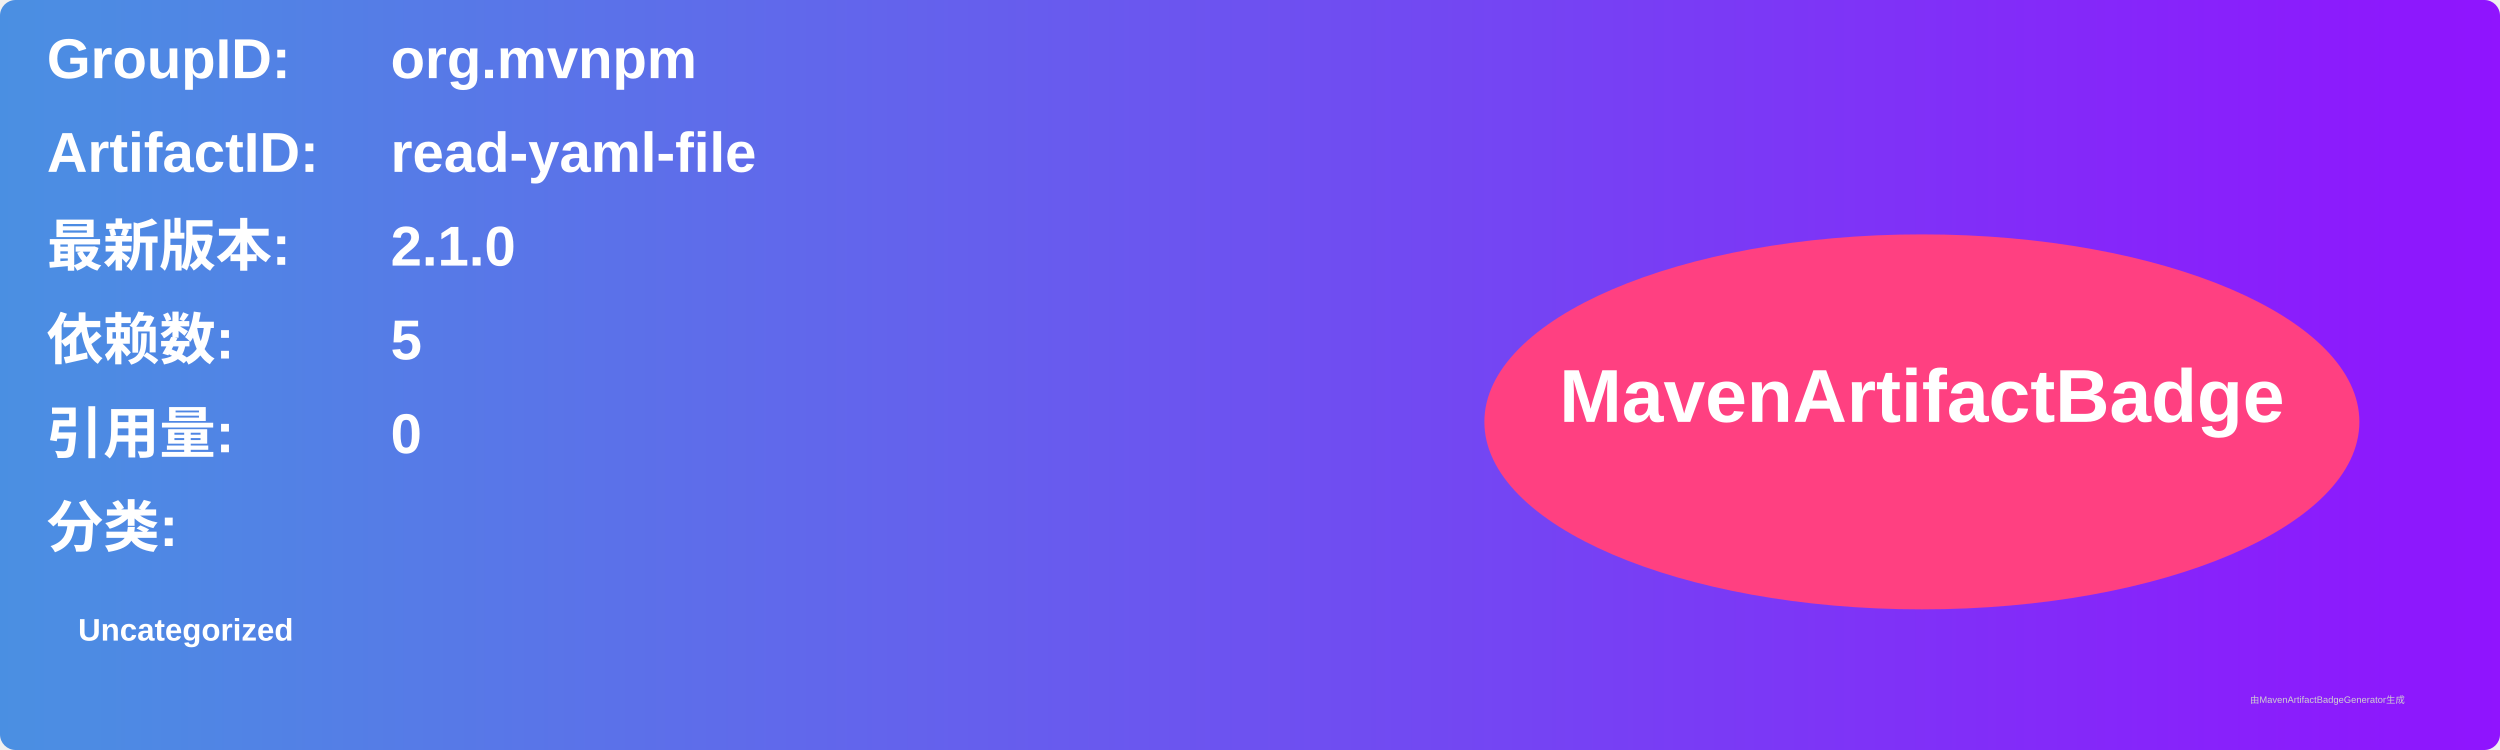
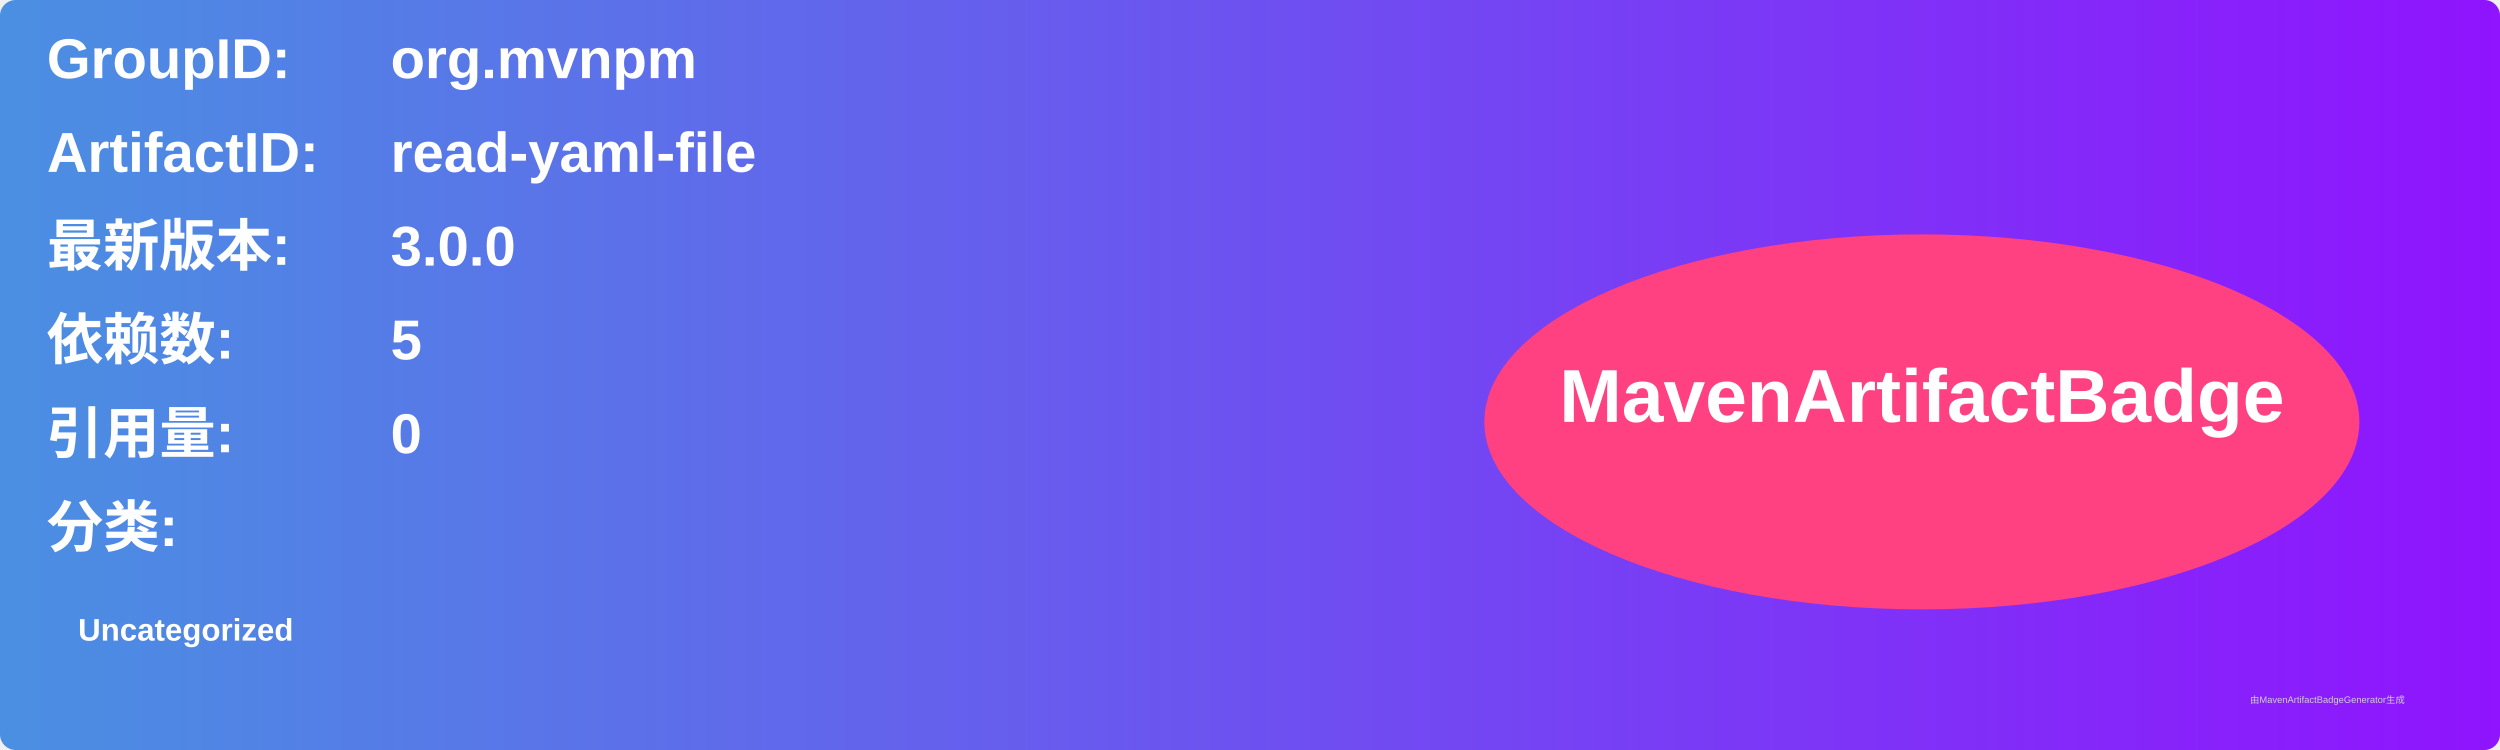
<svg xmlns="http://www.w3.org/2000/svg" width="800" height="240" viewBox="0 0 800 240">
  <linearGradient id="grad" x1="0%" y1="0%" x2="100%" y2="0%">
    <stop offset="0%" stop-color="#4a90e2" />
    <stop offset="100%" stop-color="#9013fe" />
  </linearGradient>
  <rect width="100%" height="100%" rx="5" ry="5" fill="url(#grad)" />
  <g transform="translate(15, 15)">
    <text x="0" y="10" font-family="Arial" font-size="18" fill="white" font-weight="bold" width="260">GroupID:</text>
    <text x="110" y="10" font-family="Arial" font-size="18" fill="white" font-weight="bold" width="460">org.mvnpm</text>
    <text x="0" y="40" font-family="Arial" font-size="18" fill="white" font-weight="bold" width="260">ArtifactID:</text>
    <text x="110" y="40" font-family="Arial" font-size="18" fill="white" font-weight="bold" width="460">read-yaml-file</text>
    <text x="0" y="70" font-family="Arial" font-size="18" fill="white" font-weight="bold">最新版本:</text>
    <text x="110" y="70" font-family="Arial" font-size="18" fill="white" font-weight="bold">
-       <tspan font-weight="bold">2.1.0</tspan>
+       <tspan font-weight="bold">3.0.0</tspan>
    </text>
    <text x="0" y="100" font-family="Arial" font-size="18" fill="white" font-weight="bold">依赖数: </text>
    <text x="110" y="100" font-family="Arial" font-size="18" fill="white">
      <tspan font-weight="bold">5</tspan>
    </text>
    <text x="0" y="130" font-family="Arial" font-size="18" fill="white" font-weight="bold">引用量: </text>
    <text x="110" y="130" font-family="Arial" font-size="18" fill="white">
      <tspan font-weight="bold">0</tspan>
    </text>
    <text x="0" y="160" font-family="Arial" font-size="18" fill="white" font-weight="bold">分类:</text>
    <text x="10" y="190" font-family="Arial" font-size="10" fill="white">
      <tspan font-weight="bold">Uncategorized</tspan>
    </text>
    <ellipse cx="600" cy="120" rx="140" ry="60" fill="#ff4081" />
    <text x="600" y="120" text-anchor="middle" font-family="Arial" font-size="24" fill="white" font-weight="bold">MavenArtifactBadge</text>
  </g>
  <text x="720" y="225" font-family="Arial" font-size="3" fill="#d0d0d0">由MavenArtifactBadgeGenerator生成</text>
</svg>
